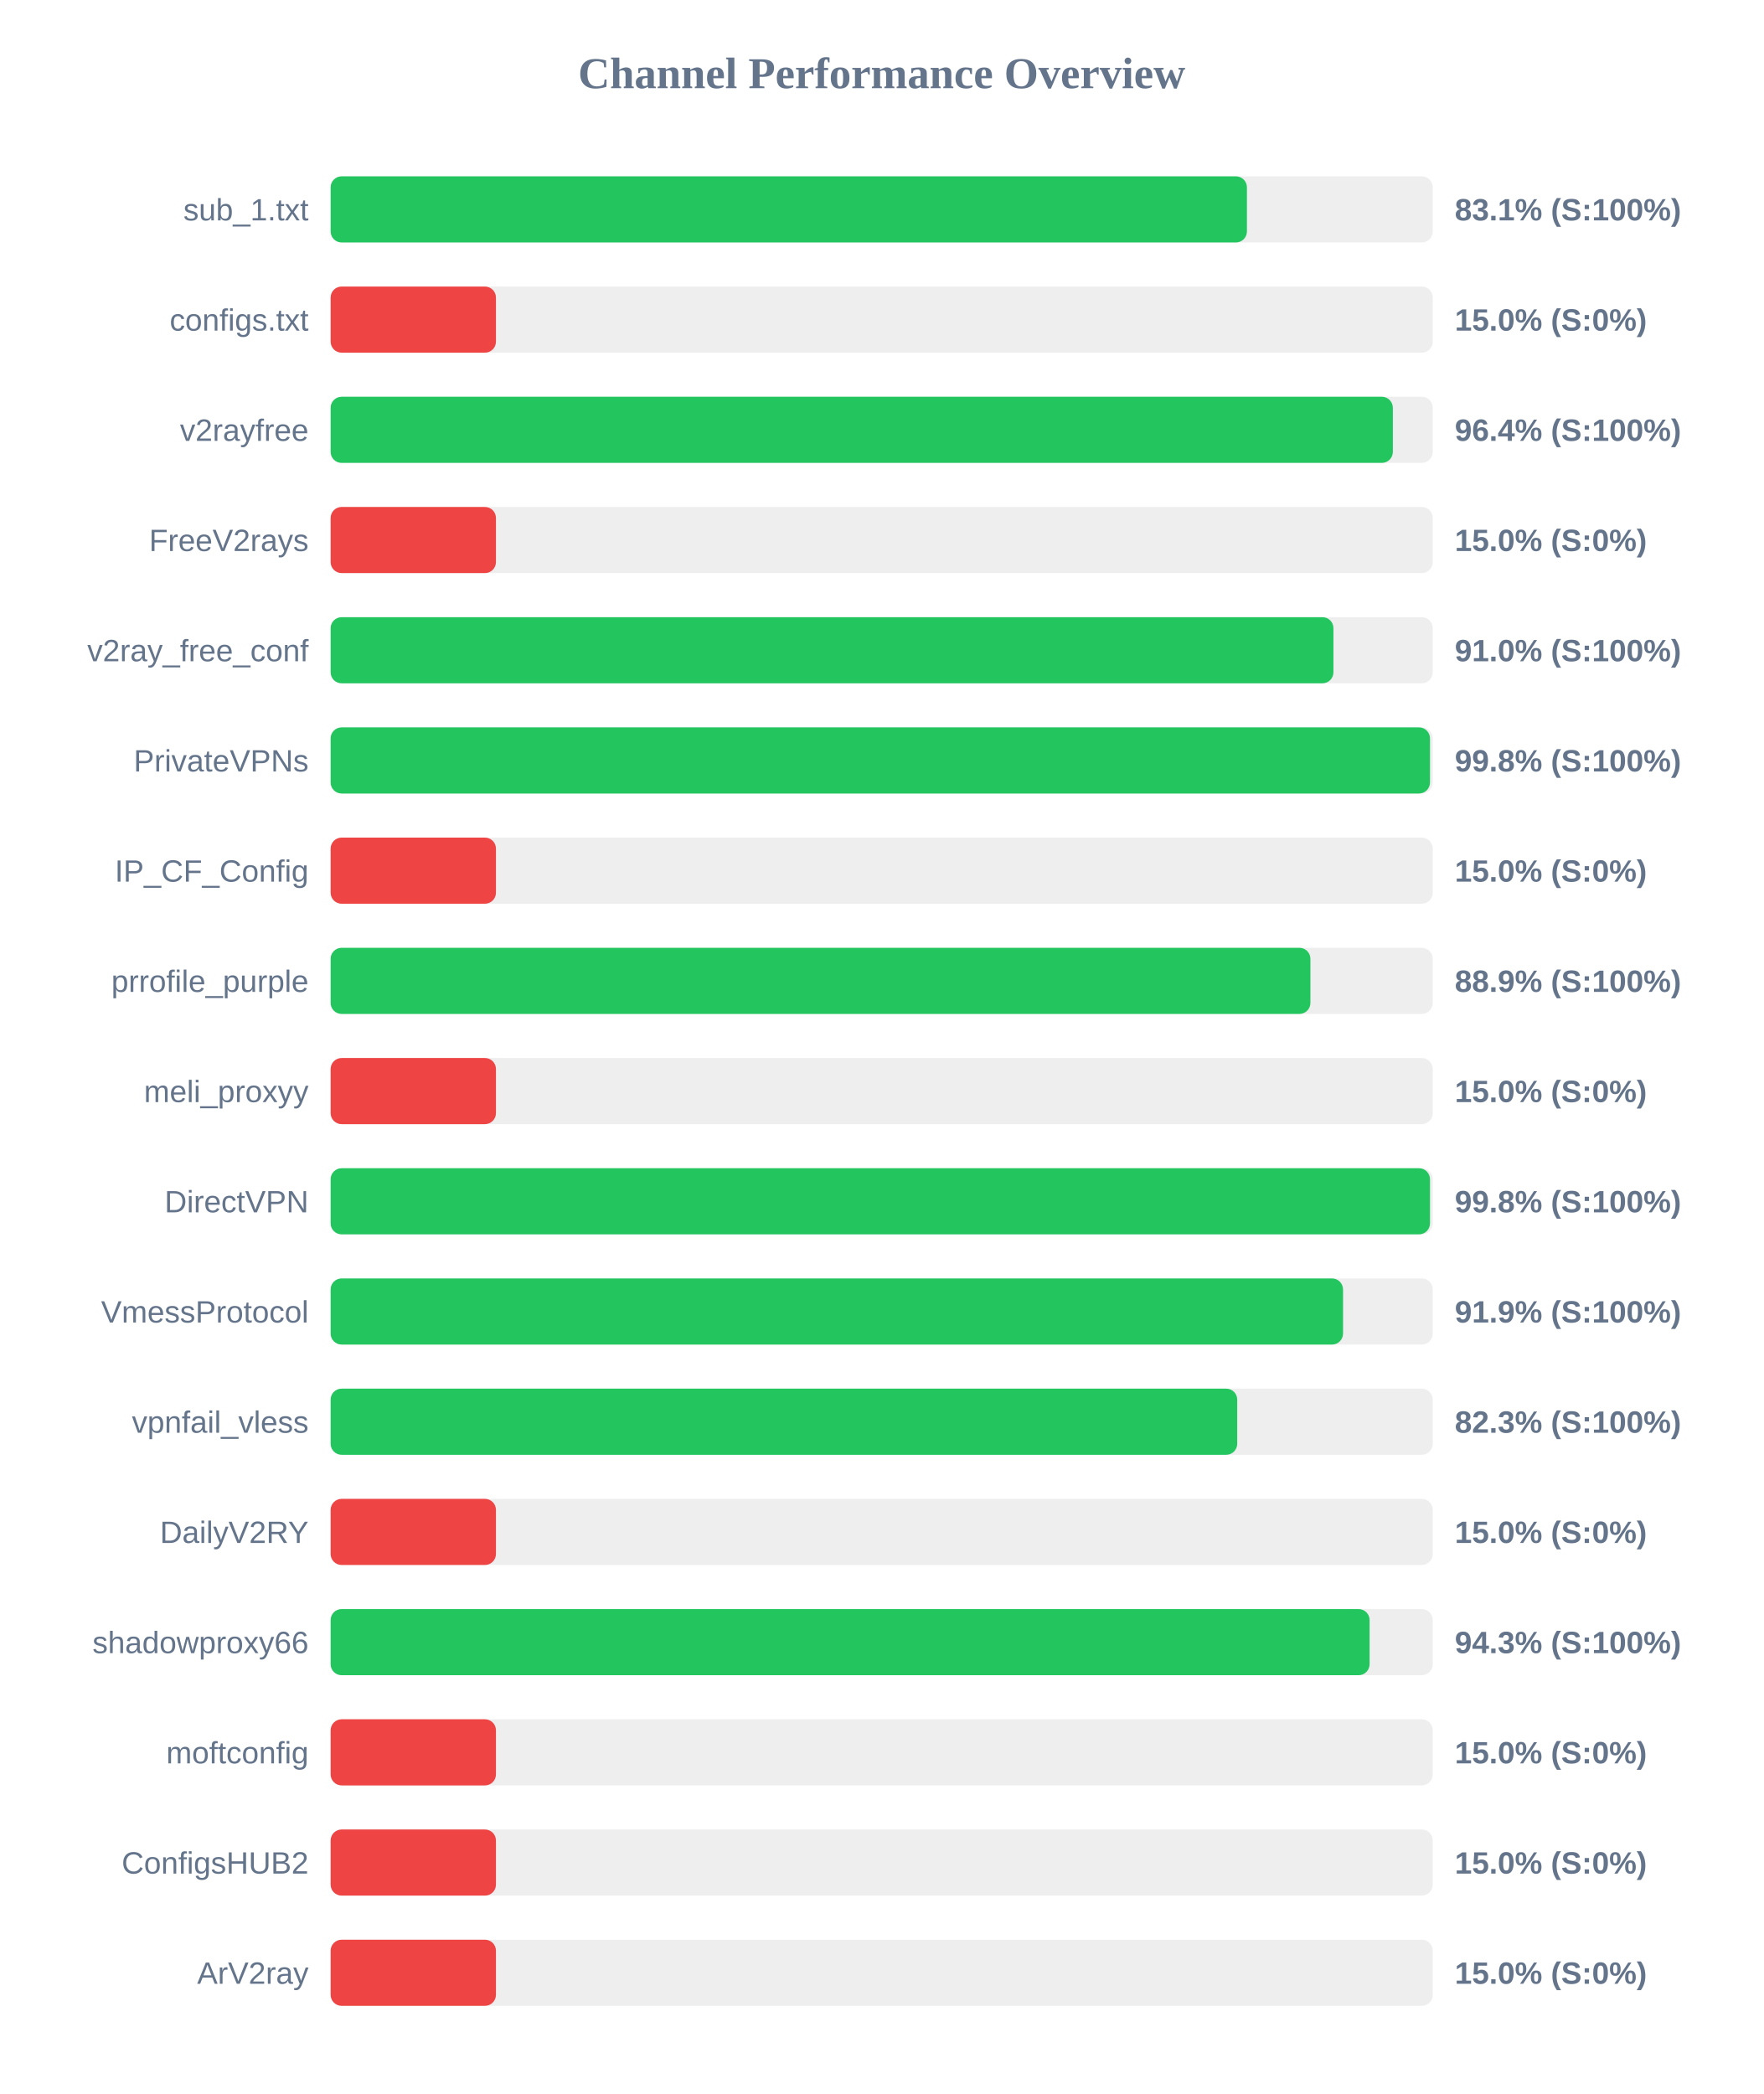
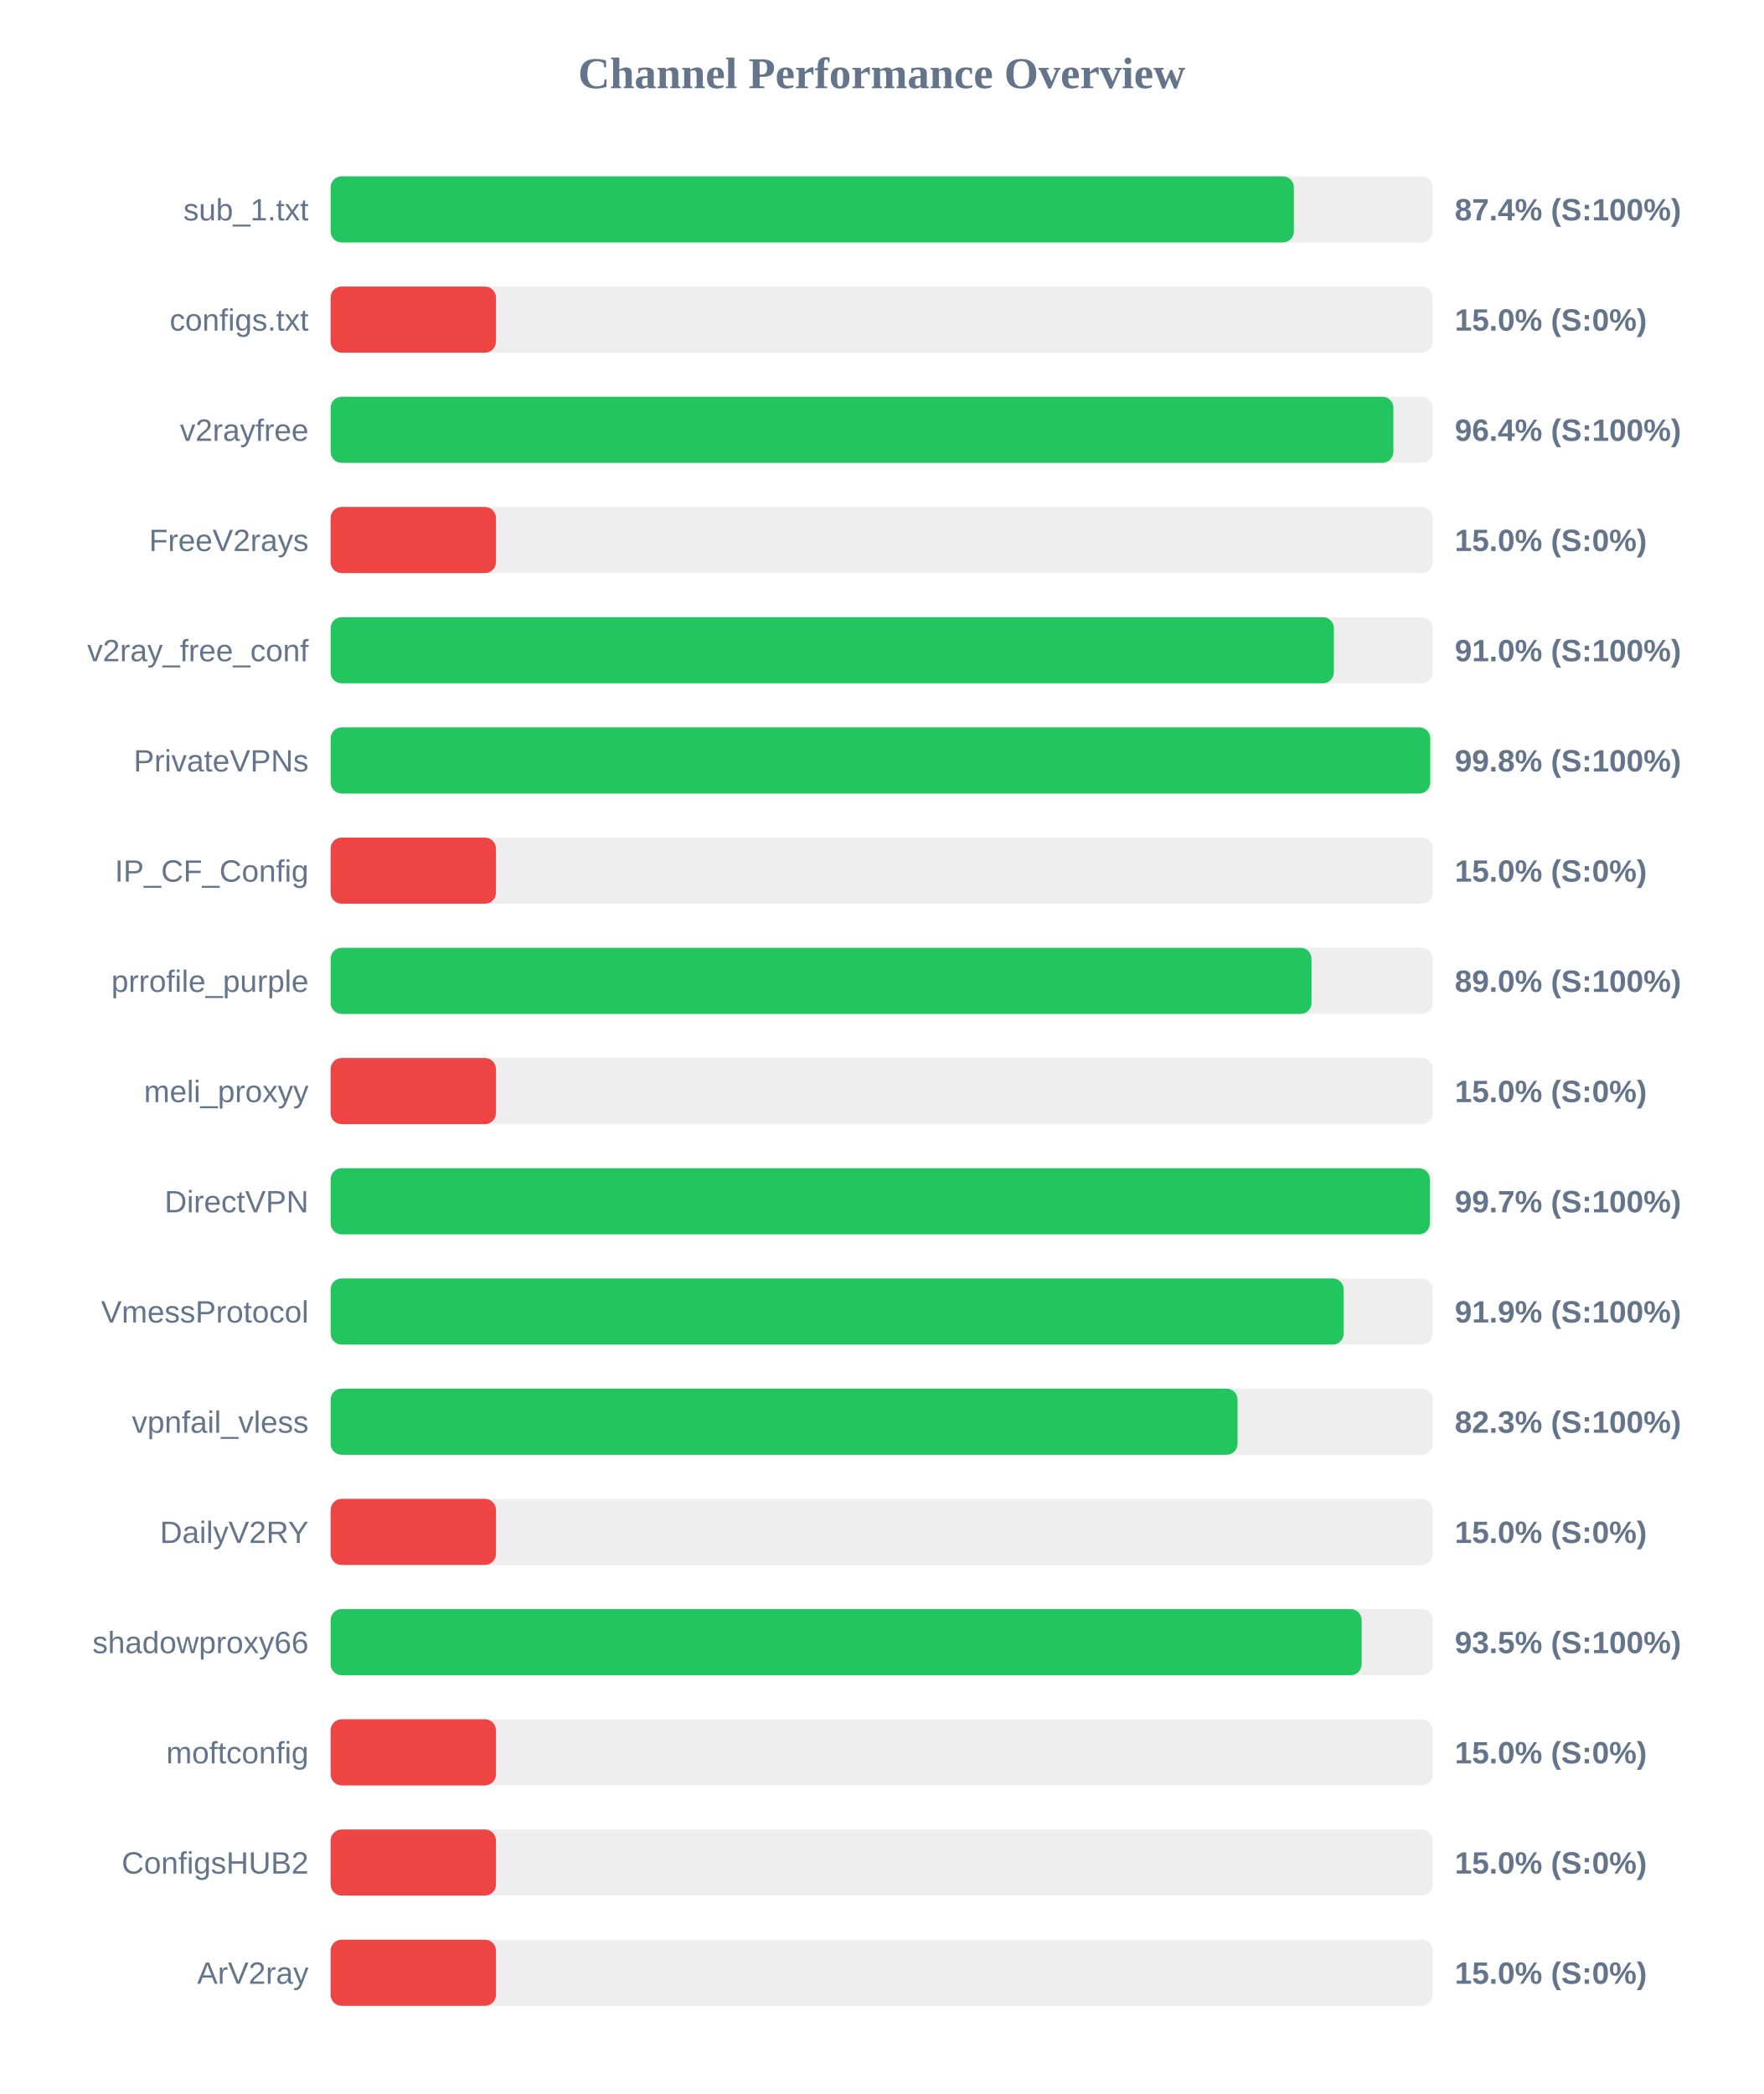
<svg xmlns="http://www.w3.org/2000/svg" width="800" height="950" version="1.1">
  <style>
        .row { font: 14px Arial; fill: #64748b; }
        .score { font: bold 14px Arial; fill: #64748b; }
    </style>
  <text x="400" y="40" text-anchor="middle" font-size="20px" font-weight="bold" fill="#64748b">Channel Performance Overview</text>
  <rect x="150" y="80" width="500" height="30" fill="#eee" rx="5" />
-   <rect x="150" y="80" width="415.7" height="30" fill="#22c55e" rx="5" />
+   <rect x="150" y="80" width="437.0" height="30" fill="#22c55e" rx="5" />
  <text x="140" y="100" text-anchor="end" class="row">sub_1.txt</text>
-   <text x="660" y="100" text-anchor="start" class="score">83.1% (S:100%)</text>
+   <text x="660" y="100" text-anchor="start" class="score">87.4% (S:100%)</text>
  <rect x="150" y="130" width="500" height="30" fill="#eee" rx="5" />
  <rect x="150" y="130" width="75.0" height="30" fill="#ef4444" rx="5" />
  <text x="140" y="150" text-anchor="end" class="row">configs.txt</text>
  <text x="660" y="150" text-anchor="start" class="score">15.0% (S:0%)</text>
  <rect x="150" y="180" width="500" height="30" fill="#eee" rx="5" />
-   <rect x="150" y="180" width="481.9" height="30" fill="#22c55e" rx="5" />
+   <rect x="150" y="180" width="482.15" height="30" fill="#22c55e" rx="5" />
  <text x="140" y="200" text-anchor="end" class="row">v2rayfree</text>
  <text x="660" y="200" text-anchor="start" class="score">96.4% (S:100%)</text>
  <rect x="150" y="230" width="500" height="30" fill="#eee" rx="5" />
  <rect x="150" y="230" width="75.0" height="30" fill="#ef4444" rx="5" />
  <text x="140" y="250" text-anchor="end" class="row">FreeV2rays</text>
  <text x="660" y="250" text-anchor="start" class="score">15.0% (S:0%)</text>
  <rect x="150" y="280" width="500" height="30" fill="#eee" rx="5" />
-   <rect x="150" y="280" width="454.95" height="30" fill="#22c55e" rx="5" />
+   <rect x="150" y="280" width="455.15" height="30" fill="#22c55e" rx="5" />
  <text x="140" y="300" text-anchor="end" class="row">v2ray_free_conf</text>
  <text x="660" y="300" text-anchor="start" class="score">91.0% (S:100%)</text>
  <rect x="150" y="330" width="500" height="30" fill="#eee" rx="5" />
-   <rect x="150" y="330" width="498.75" height="30" fill="#22c55e" rx="5" />
+   <rect x="150" y="330" width="498.85" height="30" fill="#22c55e" rx="5" />
  <text x="140" y="350" text-anchor="end" class="row">PrivateVPNs</text>
  <text x="660" y="350" text-anchor="start" class="score">99.8% (S:100%)</text>
  <rect x="150" y="380" width="500" height="30" fill="#eee" rx="5" />
  <rect x="150" y="380" width="75.0" height="30" fill="#ef4444" rx="5" />
  <text x="140" y="400" text-anchor="end" class="row">IP_CF_Config</text>
  <text x="660" y="400" text-anchor="start" class="score">15.0% (S:0%)</text>
  <rect x="150" y="430" width="500" height="30" fill="#eee" rx="5" />
-   <rect x="150" y="430" width="444.5" height="30" fill="#22c55e" rx="5" />
+   <rect x="150" y="430" width="445.0" height="30" fill="#22c55e" rx="5" />
  <text x="140" y="450" text-anchor="end" class="row">prrofile_purple</text>
-   <text x="660" y="450" text-anchor="start" class="score">88.9% (S:100%)</text>
+   <text x="660" y="450" text-anchor="start" class="score">89.0% (S:100%)</text>
  <rect x="150" y="480" width="500" height="30" fill="#eee" rx="5" />
  <rect x="150" y="480" width="75.0" height="30" fill="#ef4444" rx="5" />
  <text x="140" y="500" text-anchor="end" class="row">meli_proxyy</text>
  <text x="660" y="500" text-anchor="start" class="score">15.0% (S:0%)</text>
  <rect x="150" y="530" width="500" height="30" fill="#eee" rx="5" />
-   <rect x="150" y="530" width="498.75" height="30" fill="#22c55e" rx="5" />
+   <rect x="150" y="530" width="498.7" height="30" fill="#22c55e" rx="5" />
  <text x="140" y="550" text-anchor="end" class="row">DirectVPN</text>
-   <text x="660" y="550" text-anchor="start" class="score">99.8% (S:100%)</text>
+   <text x="660" y="550" text-anchor="start" class="score">99.7% (S:100%)</text>
  <rect x="150" y="580" width="500" height="30" fill="#eee" rx="5" />
-   <rect x="150" y="580" width="459.3" height="30" fill="#22c55e" rx="5" />
+   <rect x="150" y="580" width="459.6" height="30" fill="#22c55e" rx="5" />
  <text x="140" y="600" text-anchor="end" class="row">VmessProtocol</text>
  <text x="660" y="600" text-anchor="start" class="score">91.9% (S:100%)</text>
  <rect x="150" y="630" width="500" height="30" fill="#eee" rx="5" />
-   <rect x="150" y="630" width="411.3" height="30" fill="#22c55e" rx="5" />
+   <rect x="150" y="630" width="411.45" height="30" fill="#22c55e" rx="5" />
  <text x="140" y="650" text-anchor="end" class="row">vpnfail_vless</text>
  <text x="660" y="650" text-anchor="start" class="score">82.3% (S:100%)</text>
  <rect x="150" y="680" width="500" height="30" fill="#eee" rx="5" />
  <rect x="150" y="680" width="75.0" height="30" fill="#ef4444" rx="5" />
  <text x="140" y="700" text-anchor="end" class="row">DailyV2RY</text>
  <text x="660" y="700" text-anchor="start" class="score">15.0% (S:0%)</text>
  <rect x="150" y="730" width="500" height="30" fill="#eee" rx="5" />
-   <rect x="150" y="730" width="471.35" height="30" fill="#22c55e" rx="5" />
+   <rect x="150" y="730" width="467.75" height="30" fill="#22c55e" rx="5" />
  <text x="140" y="750" text-anchor="end" class="row">shadowproxy66</text>
-   <text x="660" y="750" text-anchor="start" class="score">94.3% (S:100%)</text>
+   <text x="660" y="750" text-anchor="start" class="score">93.5% (S:100%)</text>
  <rect x="150" y="780" width="500" height="30" fill="#eee" rx="5" />
  <rect x="150" y="780" width="75.0" height="30" fill="#ef4444" rx="5" />
  <text x="140" y="800" text-anchor="end" class="row">moftconfig</text>
  <text x="660" y="800" text-anchor="start" class="score">15.0% (S:0%)</text>
  <rect x="150" y="830" width="500" height="30" fill="#eee" rx="5" />
  <rect x="150" y="830" width="75.0" height="30" fill="#ef4444" rx="5" />
  <text x="140" y="850" text-anchor="end" class="row">ConfigsHUB2</text>
  <text x="660" y="850" text-anchor="start" class="score">15.0% (S:0%)</text>
  <rect x="150" y="880" width="500" height="30" fill="#eee" rx="5" />
  <rect x="150" y="880" width="75.0" height="30" fill="#ef4444" rx="5" />
  <text x="140" y="900" text-anchor="end" class="row">ArV2ray</text>
  <text x="660" y="900" text-anchor="start" class="score">15.0% (S:0%)</text>
</svg>
